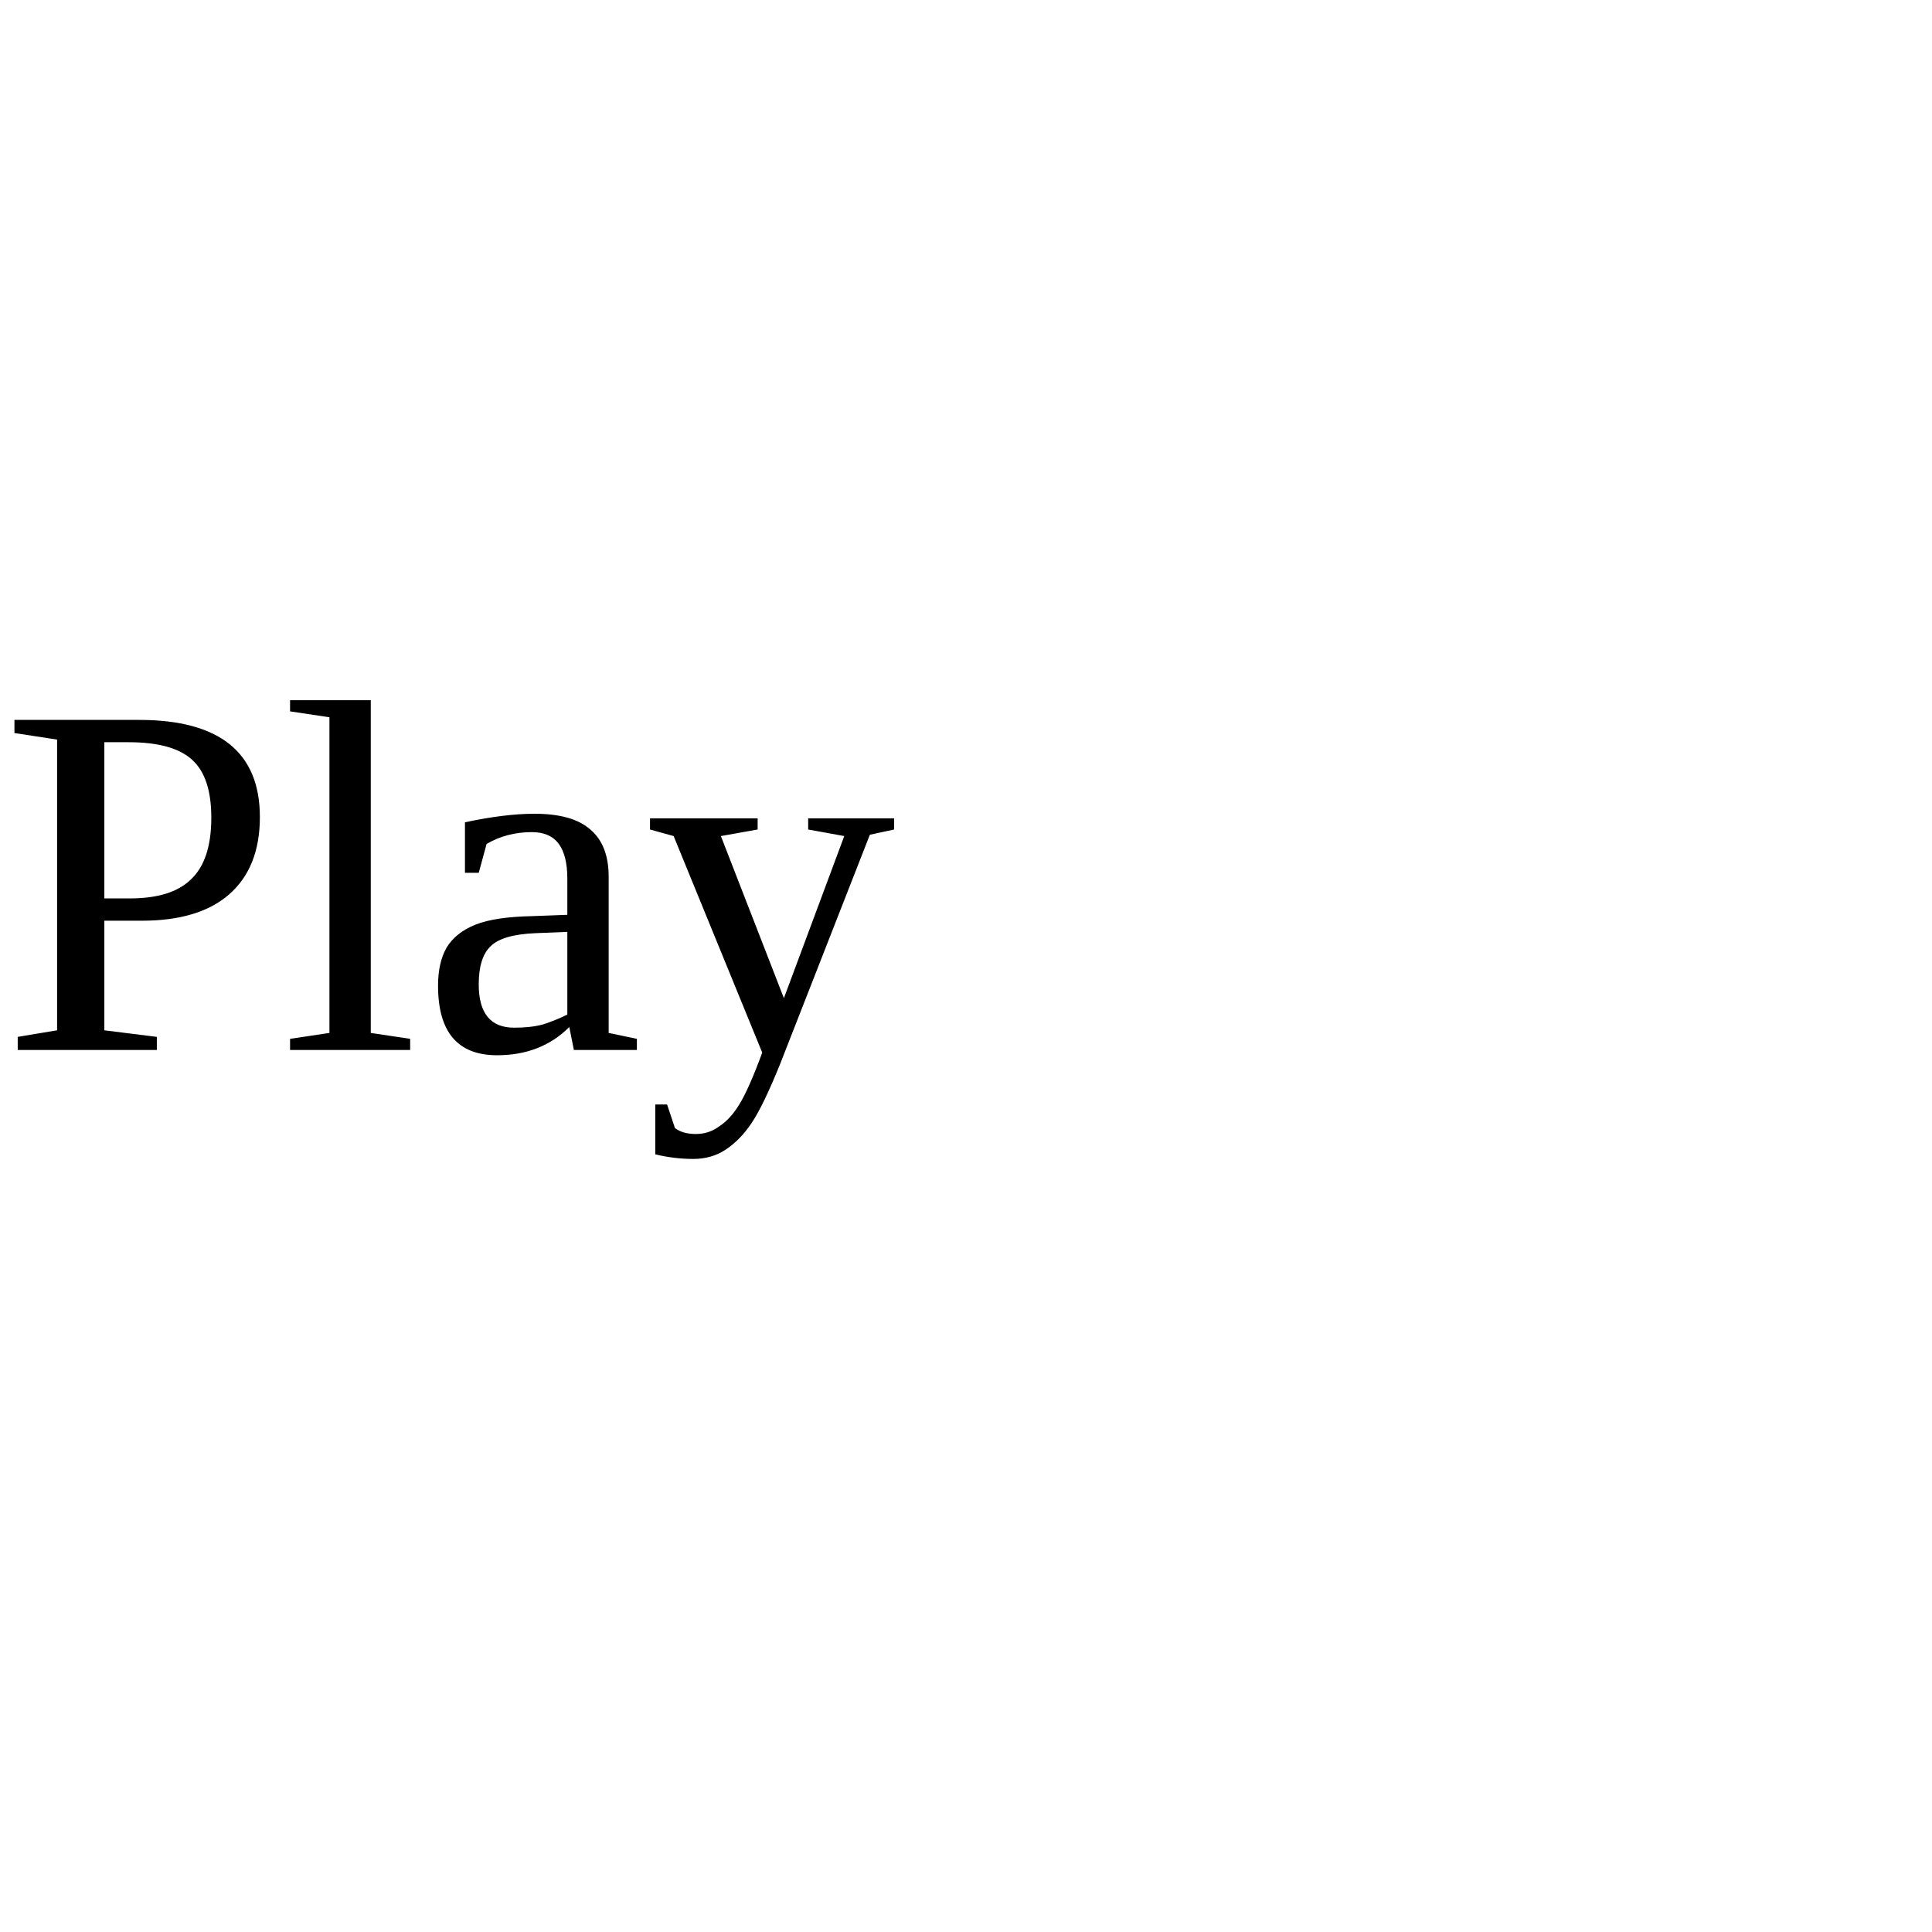
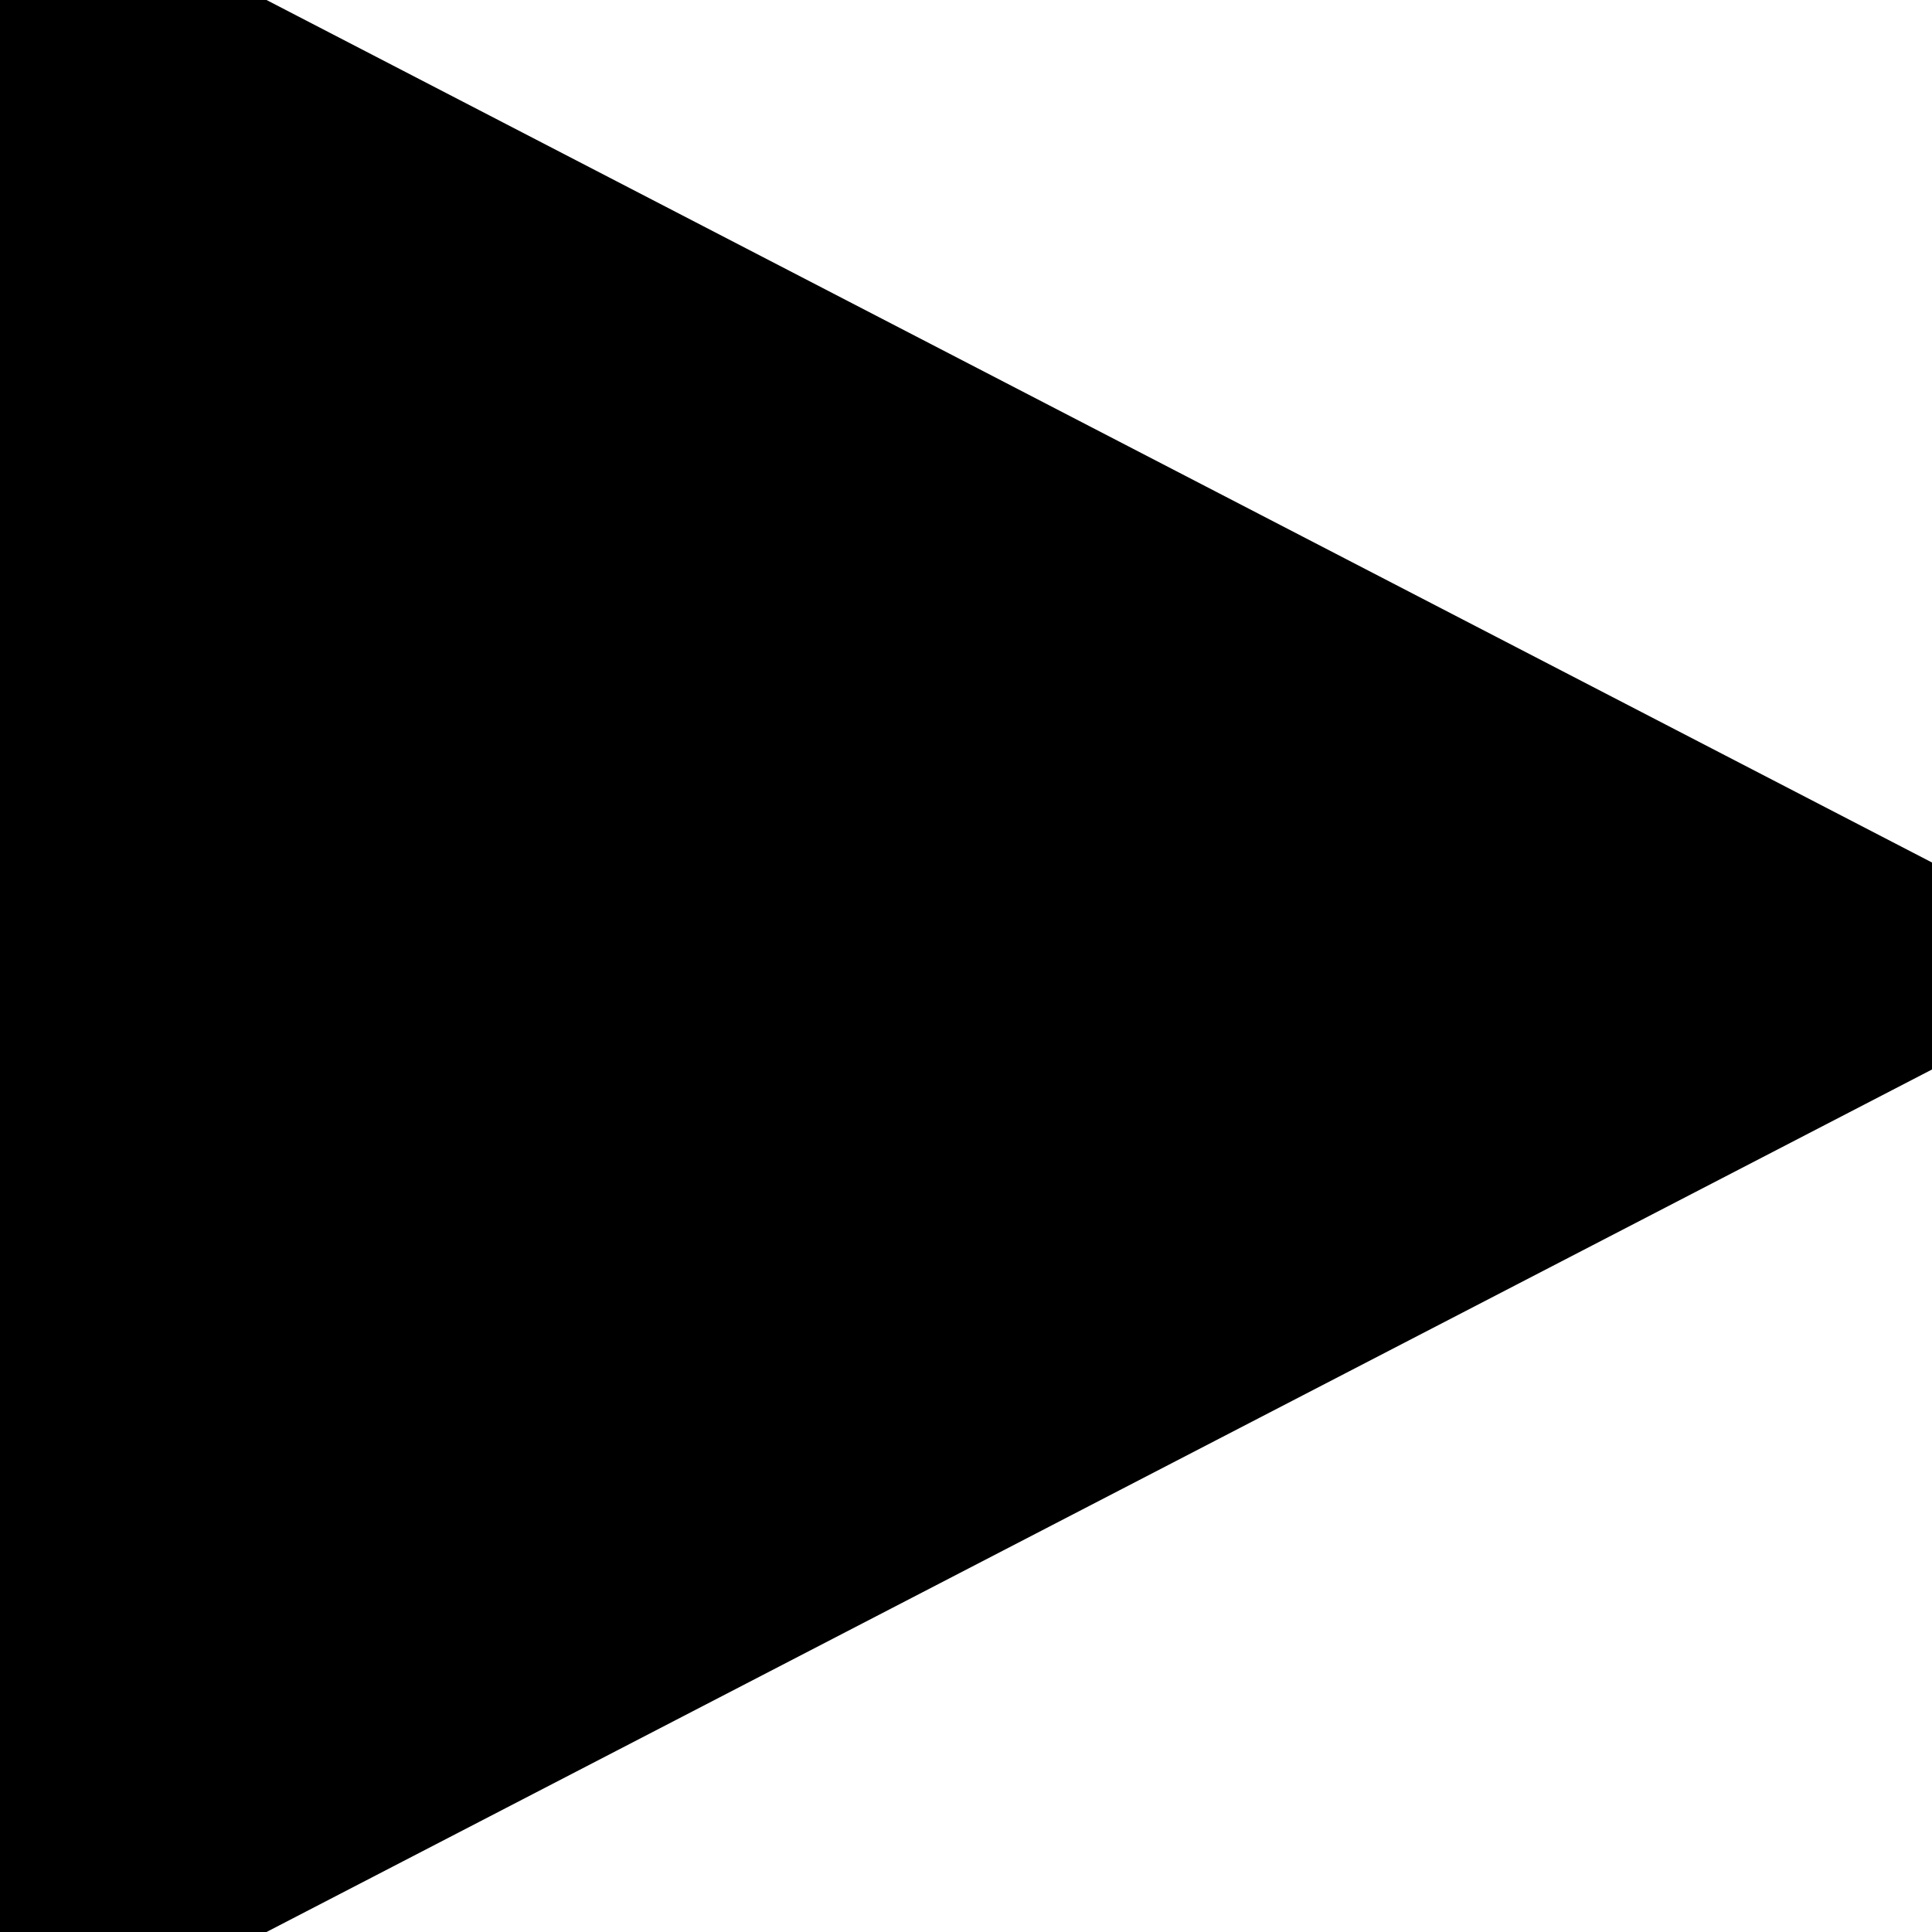
- <svg xmlns="http://www.w3.org/2000/svg" viewBox="0 0 46 46" version="1.1">
-   <text x="0" y="25">Play</text>
+ <svg xmlns="http://www.w3.org/2000/svg" viewBox="0 0 16 16" version="1.1">
+   <defs />
+   <g id="Icons">
+     <g id="play-icon-web">
+       <polygon id="play-icon" transform="translate(8, 8) rotate(90) translate(-8, -8) " points="8 -1.655 17.143 16 -1.143 16 " />
+     </g>
+   </g>
</svg>
